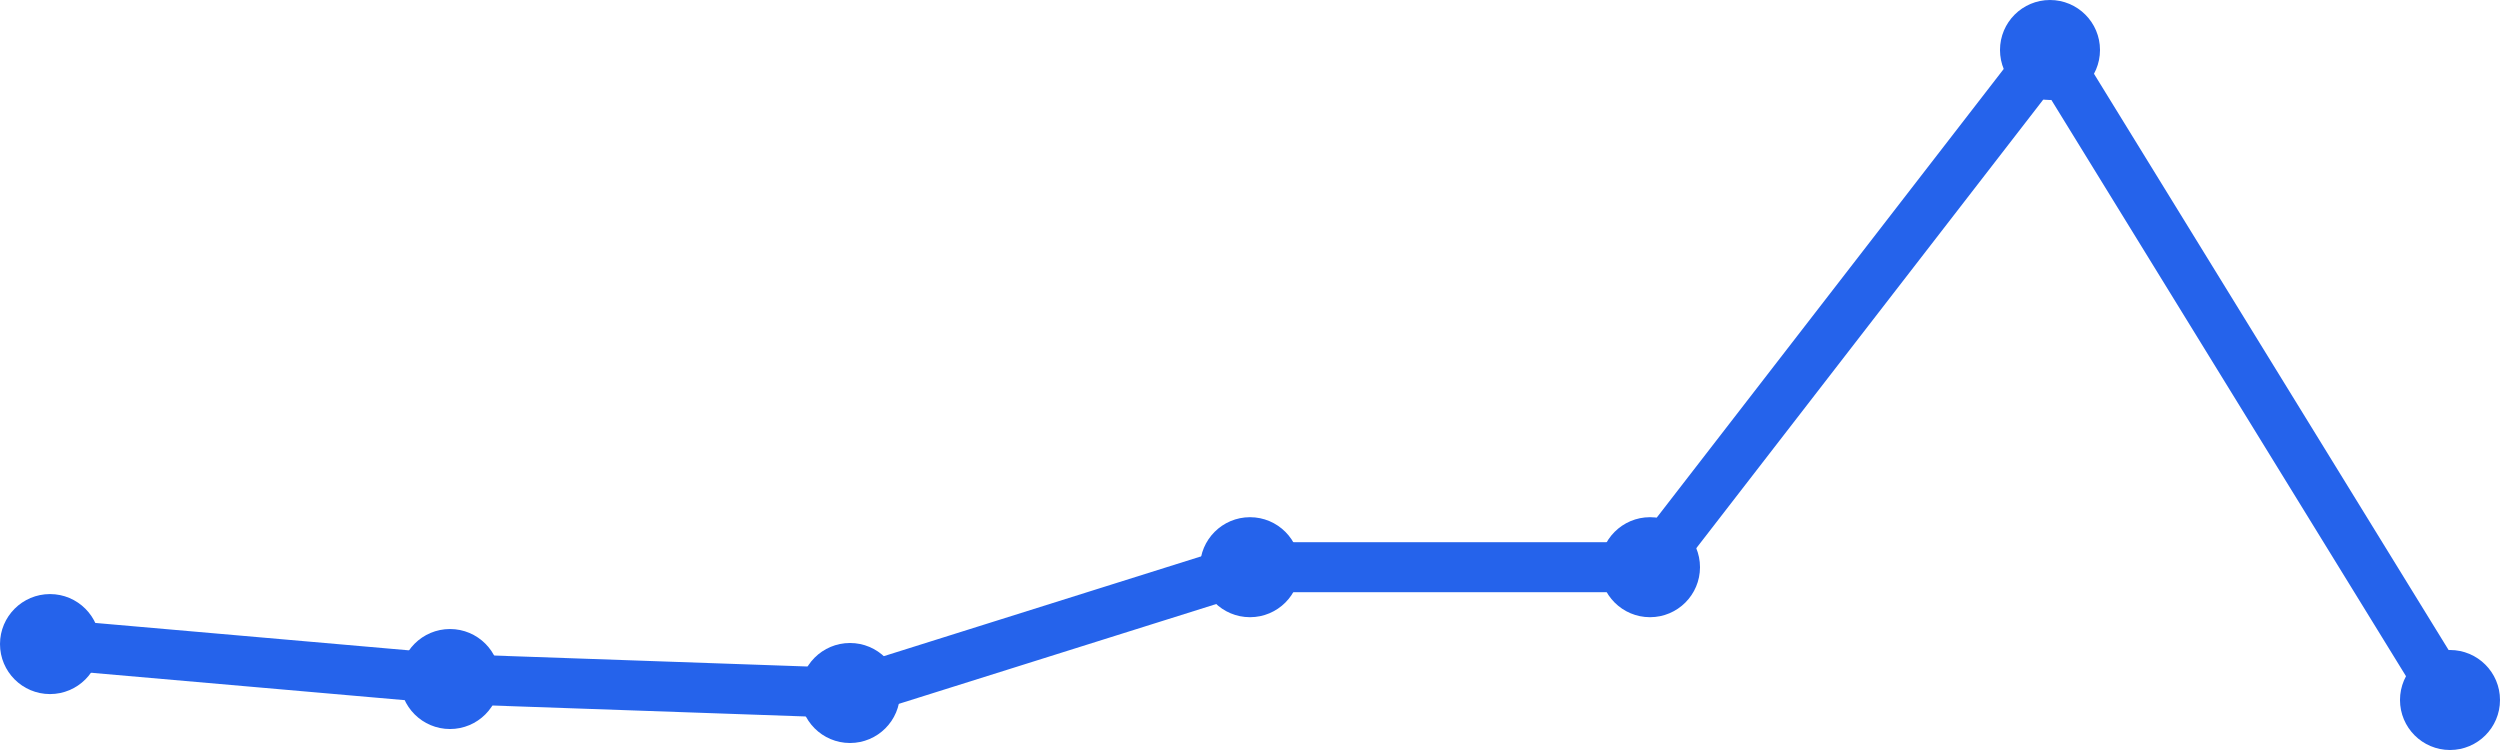
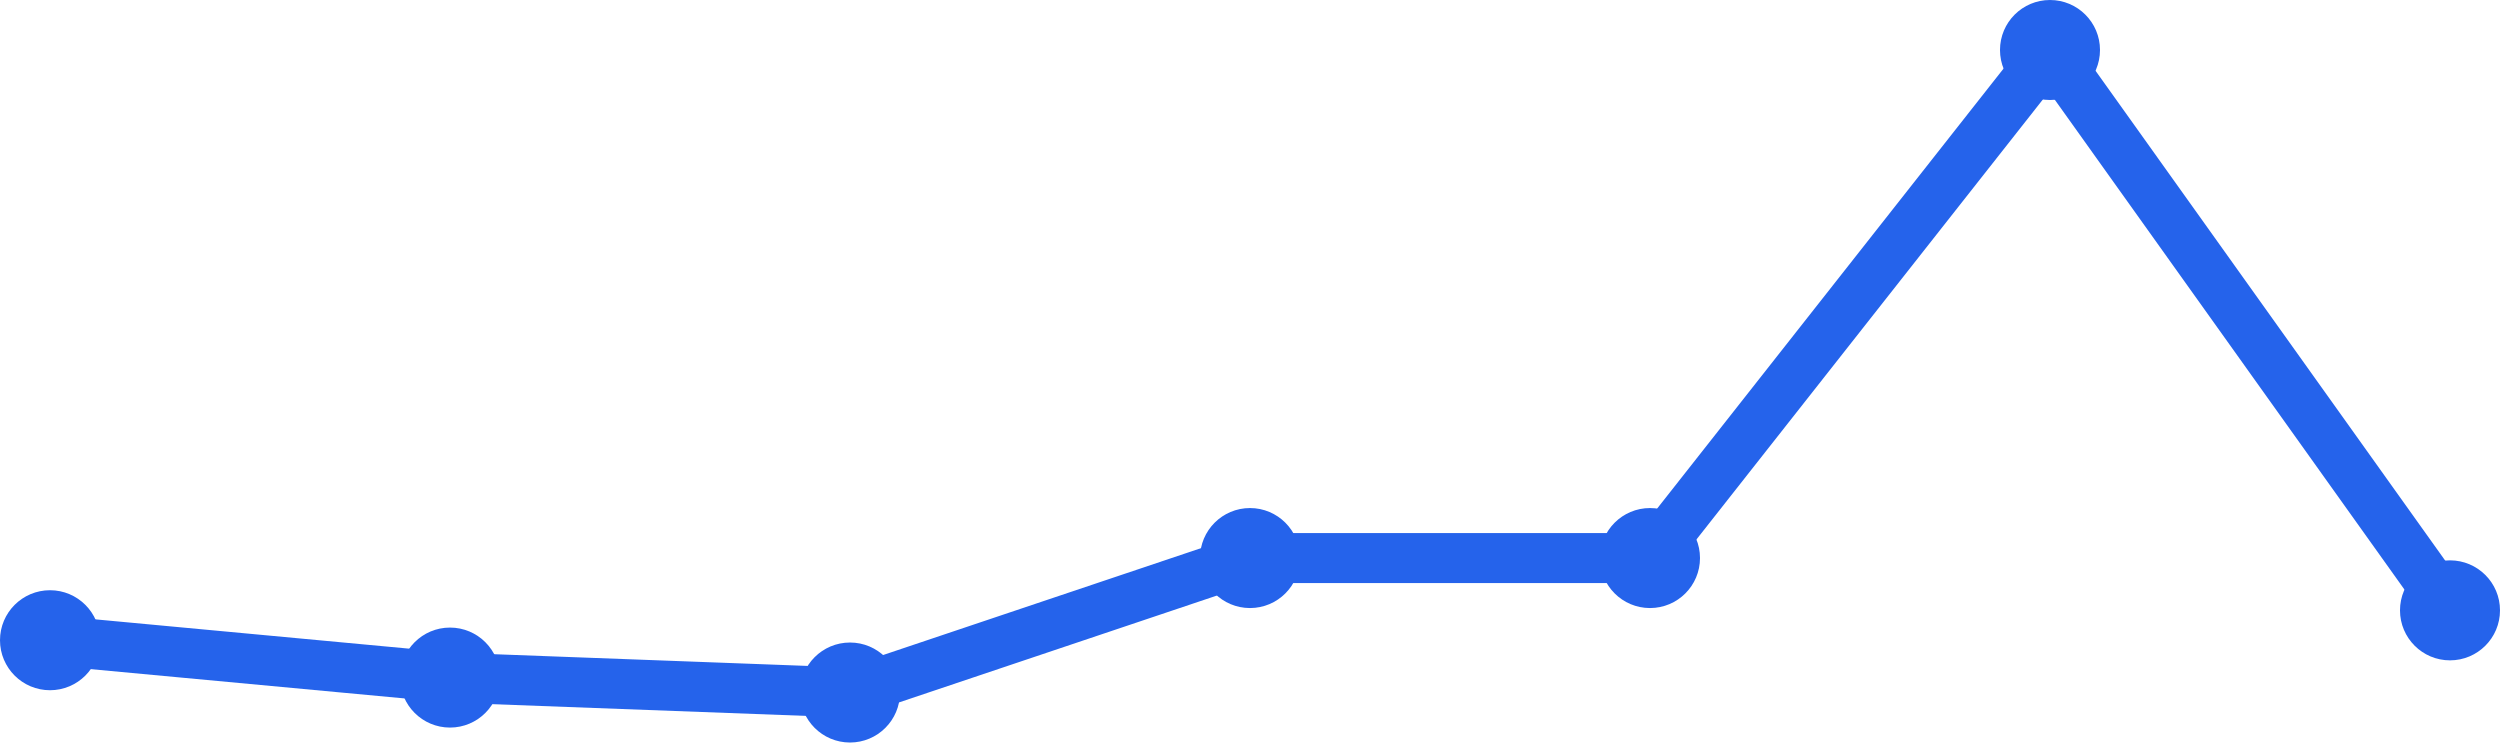
<svg xmlns="http://www.w3.org/2000/svg" width="100" height="30" viewBox="0 0 100 30">
-   <path d="M 2,25.763 L 18,27.161 L 34,27.72 L 50,22.688 L 66,22.688 L 82,2 L 98,28" fill="none" stroke="#2563eb" stroke-width="2" stroke-linecap="round" stroke-linejoin="round" />
-   <circle cx="2" cy="25.763" r="2" fill="#2563eb" />
-   <circle cx="18" cy="27.161" r="2" fill="#2563eb" />
-   <circle cx="34" cy="27.72" r="2" fill="#2563eb" />
-   <circle cx="50" cy="22.688" r="2" fill="#2563eb" />
-   <circle cx="66" cy="22.688" r="2" fill="#2563eb" />
+   <path d="M 2,25.609 L 18,27.103 L 34,27.701 L 50,22.322 L 66,22.322 L 82,2 L 98,24.414" fill="none" stroke="#2563eb" stroke-width="2" stroke-linecap="round" stroke-linejoin="round" />
+   <circle cx="2" cy="25.609" r="2" fill="#2563eb" />
+   <circle cx="18" cy="27.103" r="2" fill="#2563eb" />
+   <circle cx="34" cy="27.701" r="2" fill="#2563eb" />
+   <circle cx="50" cy="22.322" r="2" fill="#2563eb" />
+   <circle cx="66" cy="22.322" r="2" fill="#2563eb" />
  <circle cx="82" cy="2" r="2" fill="#2563eb" />
-   <circle cx="98" cy="28" r="2" fill="#2563eb" />
+   <circle cx="98" cy="24.414" r="2" fill="#2563eb" />
</svg>
